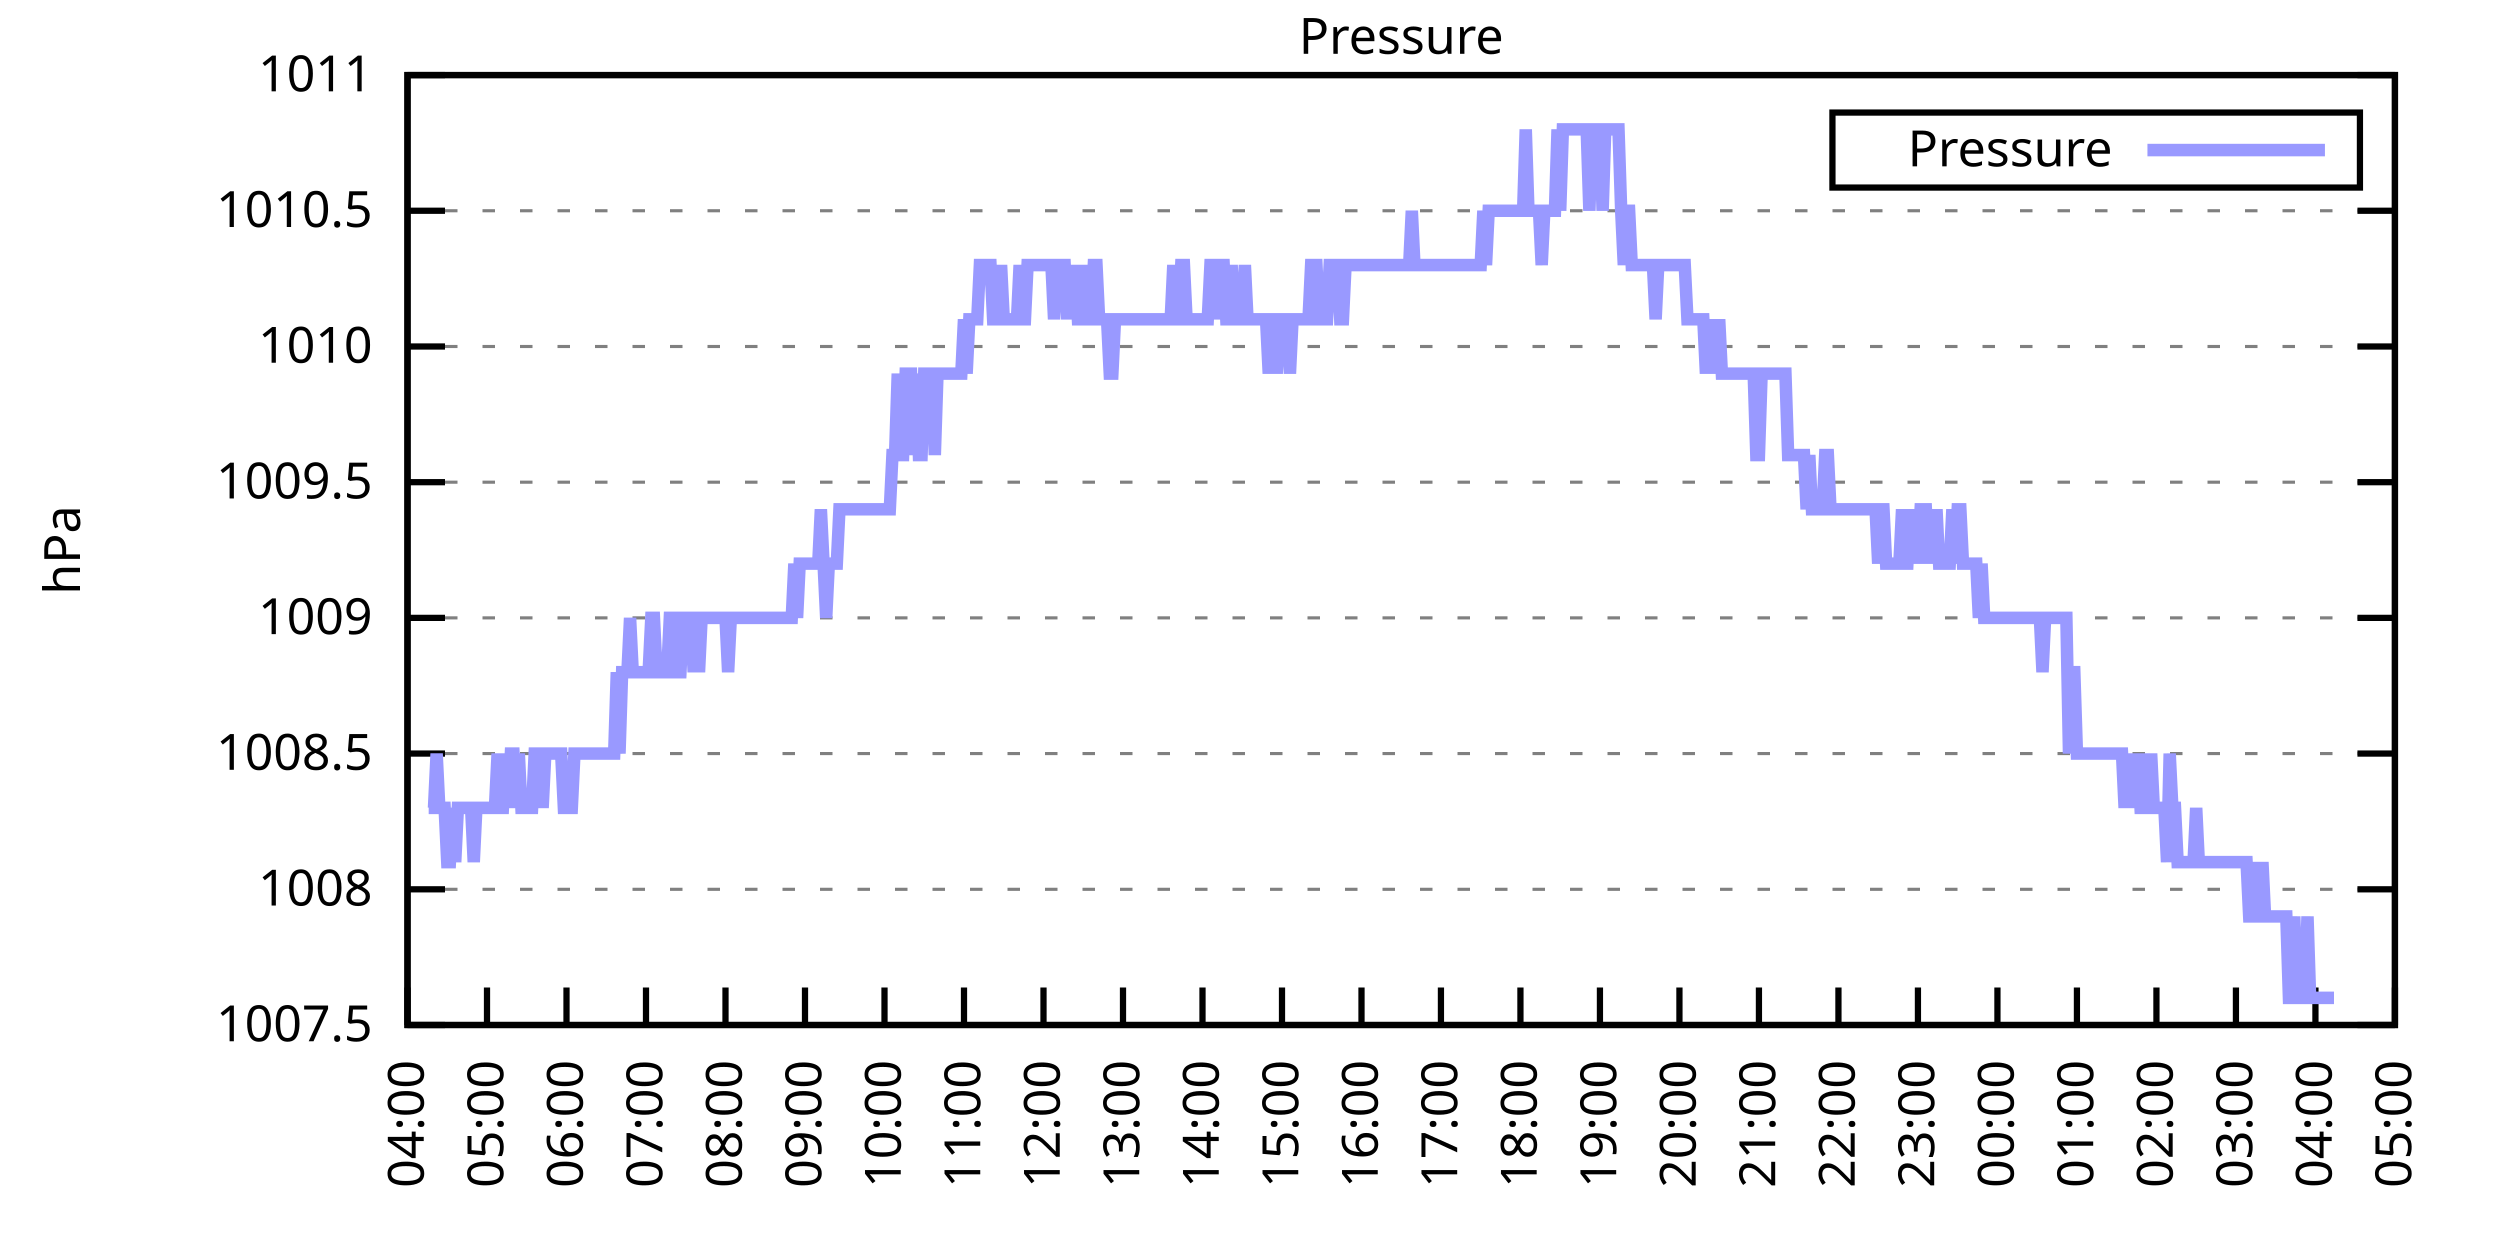
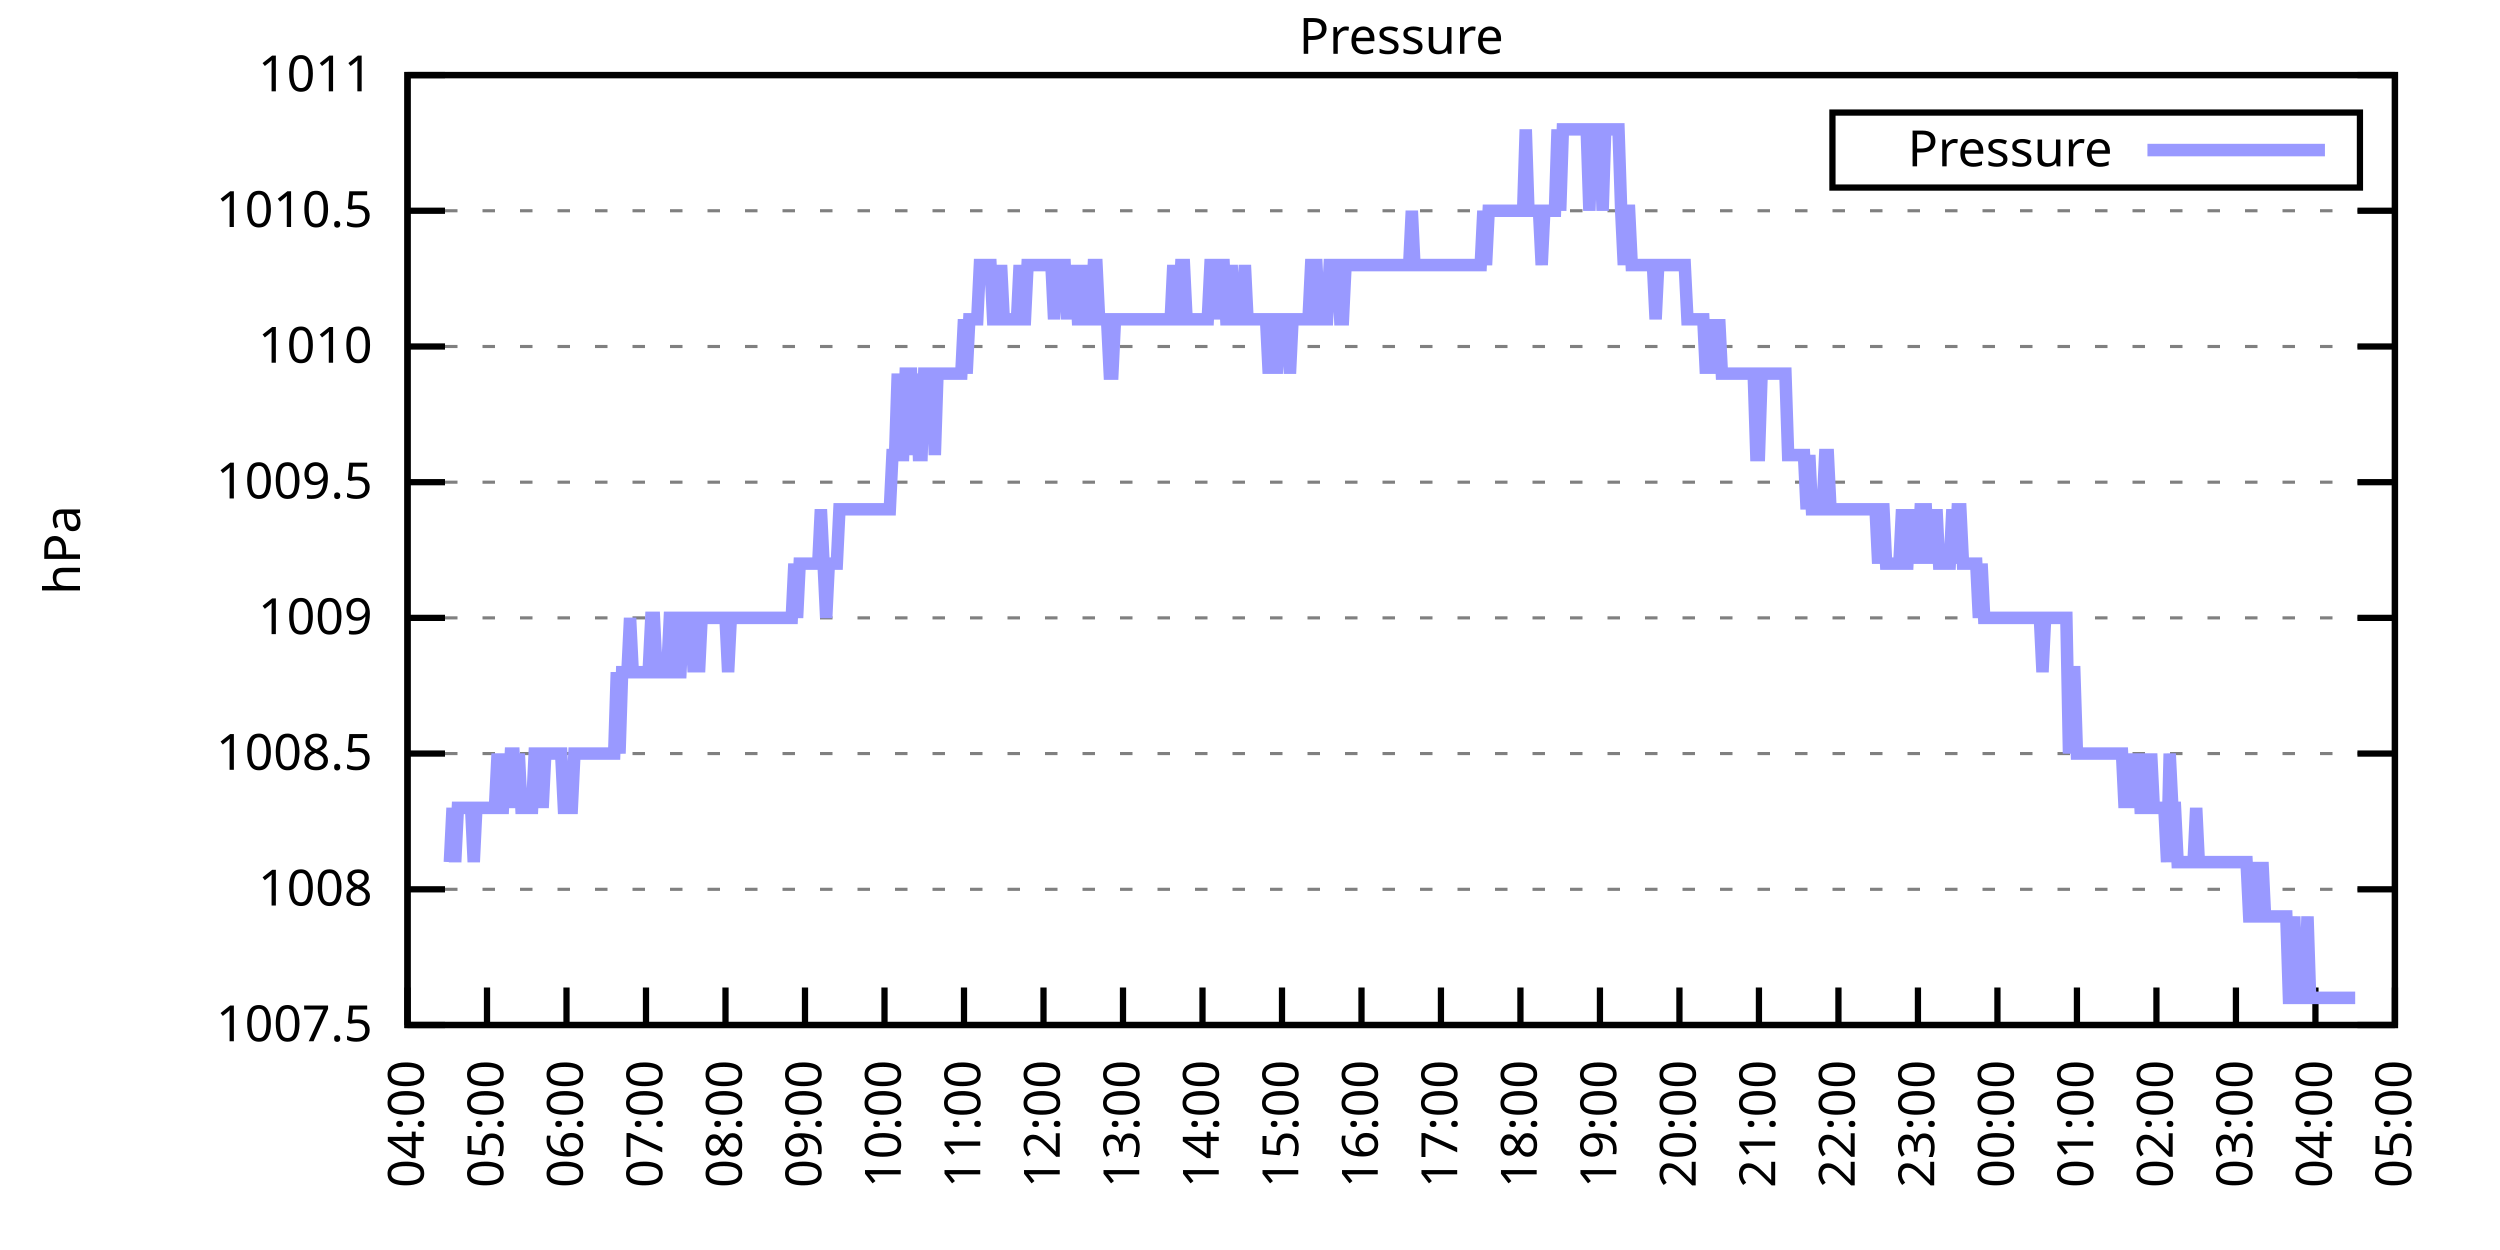
<svg xmlns="http://www.w3.org/2000/svg" xmlns:xlink="http://www.w3.org/1999/xlink" width="400" height="200" viewBox="0 0 400 200">
  <g id="gnuplot_canvas">
    <rect x="0" y="0" width="400" height="200" fill="none" />
    <defs>
      <circle id="gpDot" r="0.5" stroke-width="0.5" stroke="currentColor" />
      <path id="gpPt0" stroke-width="0.333" stroke="currentColor" d="M-1,0 h2 M0,-1 v2" />
      <path id="gpPt1" stroke-width="0.333" stroke="currentColor" d="M-1,-1 L1,1 M1,-1 L-1,1" />
      <path id="gpPt2" stroke-width="0.333" stroke="currentColor" d="M-1,0 L1,0 M0,-1 L0,1 M-1,-1 L1,1 M-1,1 L1,-1" />
      <rect id="gpPt3" stroke-width="0.333" stroke="currentColor" x="-1" y="-1" width="2" height="2" />
      <rect id="gpPt4" stroke-width="0.333" stroke="currentColor" fill="currentColor" x="-1" y="-1" width="2" height="2" />
      <circle id="gpPt5" stroke-width="0.333" stroke="currentColor" cx="0" cy="0" r="1" />
      <use xlink:href="#gpPt5" id="gpPt6" fill="currentColor" stroke="none" />
      <path id="gpPt7" stroke-width="0.333" stroke="currentColor" d="M0,-1.33 L-1.33,0.67 L1.33,0.67 z" />
      <use xlink:href="#gpPt7" id="gpPt8" fill="currentColor" stroke="none" />
      <use xlink:href="#gpPt7" id="gpPt9" stroke="currentColor" transform="rotate(180)" />
      <use xlink:href="#gpPt9" id="gpPt10" fill="currentColor" stroke="none" />
      <use xlink:href="#gpPt3" id="gpPt11" stroke="currentColor" transform="rotate(45)" />
      <use xlink:href="#gpPt11" id="gpPt12" fill="currentColor" stroke="none" />
      <path id="gpPt13" stroke-width="0.333" stroke="currentColor" d="M0,1.330 L1.265,0.411 L0.782,-1.067 L-0.782,-1.076 L-1.265,0.411 z" />
      <use xlink:href="#gpPt13" id="gpPt14" fill="currentColor" stroke="none" />
      <filter id="textbox" filterUnits="objectBoundingBox" x="0" y="0" height="1" width="1">
        <feFlood flood-color="white" flood-opacity="1" result="bgnd" />
        <feComposite in="SourceGraphic" in2="bgnd" operator="atop" />
      </filter>
      <filter id="greybox" filterUnits="objectBoundingBox" x="0" y="0" height="1" width="1">
        <feFlood flood-color="lightgrey" flood-opacity="1" result="grey" />
        <feComposite in="SourceGraphic" in2="grey" operator="atop" />
      </filter>
    </defs>
    <g fill="none" color="white" stroke="currentColor" stroke-width="1.00" stroke-linecap="butt" stroke-linejoin="miter">
</g>
    <g fill="none" color="black" stroke="currentColor" stroke-width="1.00" stroke-linecap="butt" stroke-linejoin="miter">
      <g stroke="none" shape-rendering="crispEdges">
        <polygon fill="rgb(255, 255, 255)" points="65.20,164.00 383.18,164.00 383.18,12.02 65.20,12.02 " />
      </g>
    </g>
    <g fill="none" color="black" stroke="currentColor" stroke-width="1.00" stroke-linecap="butt" stroke-linejoin="miter">
</g>
    <g fill="none" color="black" stroke="black" stroke-width="0.50" stroke-linecap="butt" stroke-linejoin="miter">
</g>
    <g fill="none" color="gray" stroke="currentColor" stroke-width="0.50" stroke-linecap="butt" stroke-linejoin="miter">
      <path stroke="gray" stroke-dasharray="2,4" class="gridline" d="M65.20,164.00 L383.19,164.00  " />
    </g>
    <g fill="none" color="gray" stroke="gray" stroke-width="1.00" stroke-linecap="butt" stroke-linejoin="miter">
</g>
    <g fill="none" color="black" stroke="currentColor" stroke-width="1.00" stroke-linecap="butt" stroke-linejoin="miter">
      <path stroke="black" d="M65.20,164.00 L71.20,164.00 M383.19,164.00 L377.19,164.00  " />
      <g transform="translate(59.60,166.60)" stroke="none" fill="black" font-family="Sans" font-size="8.00" text-anchor="end">
        <text>
          <tspan font-family="Sans"> 1007.5</tspan>
        </text>
      </g>
    </g>
    <g fill="none" color="black" stroke="currentColor" stroke-width="1.00" stroke-linecap="butt" stroke-linejoin="miter">
</g>
    <g fill="none" color="black" stroke="black" stroke-width="0.50" stroke-linecap="butt" stroke-linejoin="miter">
</g>
    <g fill="none" color="gray" stroke="currentColor" stroke-width="0.50" stroke-linecap="butt" stroke-linejoin="miter">
      <path stroke="gray" stroke-dasharray="2,4" class="gridline" d="M65.20,142.29 L383.19,142.29  " />
    </g>
    <g fill="none" color="gray" stroke="gray" stroke-width="1.00" stroke-linecap="butt" stroke-linejoin="miter">
</g>
    <g fill="none" color="black" stroke="currentColor" stroke-width="1.00" stroke-linecap="butt" stroke-linejoin="miter">
      <path stroke="black" d="M65.20,142.29 L71.20,142.29 M383.19,142.29 L377.19,142.29  " />
      <g transform="translate(59.60,144.89)" stroke="none" fill="black" font-family="Sans" font-size="8.00" text-anchor="end">
        <text>
          <tspan font-family="Sans"> 1008</tspan>
        </text>
      </g>
    </g>
    <g fill="none" color="black" stroke="currentColor" stroke-width="1.00" stroke-linecap="butt" stroke-linejoin="miter">
</g>
    <g fill="none" color="black" stroke="black" stroke-width="0.50" stroke-linecap="butt" stroke-linejoin="miter">
</g>
    <g fill="none" color="gray" stroke="currentColor" stroke-width="0.50" stroke-linecap="butt" stroke-linejoin="miter">
      <path stroke="gray" stroke-dasharray="2,4" class="gridline" d="M65.20,120.57 L383.19,120.57  " />
    </g>
    <g fill="none" color="gray" stroke="gray" stroke-width="1.00" stroke-linecap="butt" stroke-linejoin="miter">
</g>
    <g fill="none" color="black" stroke="currentColor" stroke-width="1.00" stroke-linecap="butt" stroke-linejoin="miter">
      <path stroke="black" d="M65.20,120.57 L71.20,120.57 M383.19,120.57 L377.19,120.57  " />
      <g transform="translate(59.60,123.17)" stroke="none" fill="black" font-family="Sans" font-size="8.00" text-anchor="end">
        <text>
          <tspan font-family="Sans"> 1008.5</tspan>
        </text>
      </g>
    </g>
    <g fill="none" color="black" stroke="currentColor" stroke-width="1.00" stroke-linecap="butt" stroke-linejoin="miter">
</g>
    <g fill="none" color="black" stroke="black" stroke-width="0.50" stroke-linecap="butt" stroke-linejoin="miter">
</g>
    <g fill="none" color="gray" stroke="currentColor" stroke-width="0.50" stroke-linecap="butt" stroke-linejoin="miter">
      <path stroke="gray" stroke-dasharray="2,4" class="gridline" d="M65.20,98.86 L383.19,98.86  " />
    </g>
    <g fill="none" color="gray" stroke="gray" stroke-width="1.00" stroke-linecap="butt" stroke-linejoin="miter">
</g>
    <g fill="none" color="black" stroke="currentColor" stroke-width="1.00" stroke-linecap="butt" stroke-linejoin="miter">
      <path stroke="black" d="M65.20,98.86 L71.20,98.86 M383.19,98.86 L377.19,98.86  " />
      <g transform="translate(59.60,101.46)" stroke="none" fill="black" font-family="Sans" font-size="8.00" text-anchor="end">
        <text>
          <tspan font-family="Sans"> 1009</tspan>
        </text>
      </g>
    </g>
    <g fill="none" color="black" stroke="currentColor" stroke-width="1.00" stroke-linecap="butt" stroke-linejoin="miter">
</g>
    <g fill="none" color="black" stroke="black" stroke-width="0.50" stroke-linecap="butt" stroke-linejoin="miter">
</g>
    <g fill="none" color="gray" stroke="currentColor" stroke-width="0.50" stroke-linecap="butt" stroke-linejoin="miter">
      <path stroke="gray" stroke-dasharray="2,4" class="gridline" d="M65.20,77.15 L383.19,77.15  " />
    </g>
    <g fill="none" color="gray" stroke="gray" stroke-width="1.00" stroke-linecap="butt" stroke-linejoin="miter">
</g>
    <g fill="none" color="black" stroke="currentColor" stroke-width="1.00" stroke-linecap="butt" stroke-linejoin="miter">
      <path stroke="black" d="M65.20,77.15 L71.20,77.15 M383.19,77.15 L377.19,77.15  " />
      <g transform="translate(59.60,79.75)" stroke="none" fill="black" font-family="Sans" font-size="8.00" text-anchor="end">
        <text>
          <tspan font-family="Sans"> 1009.5</tspan>
        </text>
      </g>
    </g>
    <g fill="none" color="black" stroke="currentColor" stroke-width="1.00" stroke-linecap="butt" stroke-linejoin="miter">
</g>
    <g fill="none" color="black" stroke="black" stroke-width="0.50" stroke-linecap="butt" stroke-linejoin="miter">
</g>
    <g fill="none" color="gray" stroke="currentColor" stroke-width="0.50" stroke-linecap="butt" stroke-linejoin="miter">
      <path stroke="gray" stroke-dasharray="2,4" class="gridline" d="M65.20,55.44 L383.19,55.44  " />
    </g>
    <g fill="none" color="gray" stroke="gray" stroke-width="1.00" stroke-linecap="butt" stroke-linejoin="miter">
</g>
    <g fill="none" color="black" stroke="currentColor" stroke-width="1.00" stroke-linecap="butt" stroke-linejoin="miter">
      <path stroke="black" d="M65.20,55.44 L71.20,55.44 M383.19,55.44 L377.19,55.44  " />
      <g transform="translate(59.60,58.04)" stroke="none" fill="black" font-family="Sans" font-size="8.00" text-anchor="end">
        <text>
          <tspan font-family="Sans"> 1010</tspan>
        </text>
      </g>
    </g>
    <g fill="none" color="black" stroke="currentColor" stroke-width="1.00" stroke-linecap="butt" stroke-linejoin="miter">
</g>
    <g fill="none" color="black" stroke="black" stroke-width="0.50" stroke-linecap="butt" stroke-linejoin="miter">
</g>
    <g fill="none" color="gray" stroke="currentColor" stroke-width="0.50" stroke-linecap="butt" stroke-linejoin="miter">
      <path stroke="gray" stroke-dasharray="2,4" class="gridline" d="M65.20,33.72 L383.19,33.72  " />
    </g>
    <g fill="none" color="gray" stroke="gray" stroke-width="1.00" stroke-linecap="butt" stroke-linejoin="miter">
</g>
    <g fill="none" color="black" stroke="currentColor" stroke-width="1.00" stroke-linecap="butt" stroke-linejoin="miter">
      <path stroke="black" d="M65.20,33.72 L71.20,33.72 M383.19,33.72 L377.19,33.72  " />
      <g transform="translate(59.60,36.32)" stroke="none" fill="black" font-family="Sans" font-size="8.00" text-anchor="end">
        <text>
          <tspan font-family="Sans"> 1010.5</tspan>
        </text>
      </g>
    </g>
    <g fill="none" color="black" stroke="currentColor" stroke-width="1.00" stroke-linecap="butt" stroke-linejoin="miter">
</g>
    <g fill="none" color="black" stroke="black" stroke-width="0.50" stroke-linecap="butt" stroke-linejoin="miter">
</g>
    <g fill="none" color="gray" stroke="currentColor" stroke-width="0.50" stroke-linecap="butt" stroke-linejoin="miter">
      <path stroke="gray" stroke-dasharray="2,4" class="gridline" d="M65.20,12.01 L383.19,12.01  " />
    </g>
    <g fill="none" color="gray" stroke="gray" stroke-width="1.00" stroke-linecap="butt" stroke-linejoin="miter">
</g>
    <g fill="none" color="black" stroke="currentColor" stroke-width="1.00" stroke-linecap="butt" stroke-linejoin="miter">
      <path stroke="black" d="M65.20,12.01 L71.20,12.01 M383.19,12.01 L377.19,12.01  " />
      <g transform="translate(59.60,14.61)" stroke="none" fill="black" font-family="Sans" font-size="8.00" text-anchor="end">
        <text>
          <tspan font-family="Sans"> 1011</tspan>
        </text>
      </g>
    </g>
    <g fill="none" color="black" stroke="currentColor" stroke-width="1.00" stroke-linecap="butt" stroke-linejoin="miter">
      <path stroke="black" d="M65.20,164.00 L65.20,158.00  " />
      <g transform="translate(67.80,169.60) rotate(270.00)" stroke="none" fill="black" font-family="Sans" font-size="8.00" text-anchor="end">
        <text>
          <tspan font-family="Sans">04:00</tspan>
        </text>
      </g>
    </g>
    <g fill="none" color="black" stroke="currentColor" stroke-width="1.00" stroke-linecap="butt" stroke-linejoin="miter">
      <path stroke="black" d="M77.92,164.00 L77.92,158.00  " />
      <g transform="translate(80.52,169.60) rotate(270.00)" stroke="none" fill="black" font-family="Sans" font-size="8.00" text-anchor="end">
        <text>
          <tspan font-family="Sans">05:00</tspan>
        </text>
      </g>
    </g>
    <g fill="none" color="black" stroke="currentColor" stroke-width="1.00" stroke-linecap="butt" stroke-linejoin="miter">
      <path stroke="black" d="M90.64,164.00 L90.64,158.00  " />
      <g transform="translate(93.24,169.60) rotate(270.00)" stroke="none" fill="black" font-family="Sans" font-size="8.00" text-anchor="end">
        <text>
          <tspan font-family="Sans">06:00</tspan>
        </text>
      </g>
    </g>
    <g fill="none" color="black" stroke="currentColor" stroke-width="1.00" stroke-linecap="butt" stroke-linejoin="miter">
      <path stroke="black" d="M103.36,164.00 L103.36,158.00  " />
      <g transform="translate(105.96,169.60) rotate(270.00)" stroke="none" fill="black" font-family="Sans" font-size="8.00" text-anchor="end">
        <text>
          <tspan font-family="Sans">07:00</tspan>
        </text>
      </g>
    </g>
    <g fill="none" color="black" stroke="currentColor" stroke-width="1.00" stroke-linecap="butt" stroke-linejoin="miter">
      <path stroke="black" d="M116.08,164.00 L116.08,158.00  " />
      <g transform="translate(118.68,169.60) rotate(270.00)" stroke="none" fill="black" font-family="Sans" font-size="8.00" text-anchor="end">
        <text>
          <tspan font-family="Sans">08:00</tspan>
        </text>
      </g>
    </g>
    <g fill="none" color="black" stroke="currentColor" stroke-width="1.00" stroke-linecap="butt" stroke-linejoin="miter">
      <path stroke="black" d="M128.80,164.00 L128.80,158.00  " />
      <g transform="translate(131.40,169.60) rotate(270.00)" stroke="none" fill="black" font-family="Sans" font-size="8.00" text-anchor="end">
        <text>
          <tspan font-family="Sans">09:00</tspan>
        </text>
      </g>
    </g>
    <g fill="none" color="black" stroke="currentColor" stroke-width="1.00" stroke-linecap="butt" stroke-linejoin="miter">
      <path stroke="black" d="M141.52,164.00 L141.52,158.00  " />
      <g transform="translate(144.12,169.60) rotate(270.00)" stroke="none" fill="black" font-family="Sans" font-size="8.00" text-anchor="end">
        <text>
          <tspan font-family="Sans">10:00</tspan>
        </text>
      </g>
    </g>
    <g fill="none" color="black" stroke="currentColor" stroke-width="1.00" stroke-linecap="butt" stroke-linejoin="miter">
      <path stroke="black" d="M154.24,164.00 L154.24,158.00  " />
      <g transform="translate(156.84,169.60) rotate(270.00)" stroke="none" fill="black" font-family="Sans" font-size="8.00" text-anchor="end">
        <text>
          <tspan font-family="Sans">11:00</tspan>
        </text>
      </g>
    </g>
    <g fill="none" color="black" stroke="currentColor" stroke-width="1.00" stroke-linecap="butt" stroke-linejoin="miter">
      <path stroke="black" d="M166.96,164.00 L166.96,158.00  " />
      <g transform="translate(169.56,169.60) rotate(270.00)" stroke="none" fill="black" font-family="Sans" font-size="8.00" text-anchor="end">
        <text>
          <tspan font-family="Sans">12:00</tspan>
        </text>
      </g>
    </g>
    <g fill="none" color="black" stroke="currentColor" stroke-width="1.00" stroke-linecap="butt" stroke-linejoin="miter">
      <path stroke="black" d="M179.68,164.00 L179.68,158.00  " />
      <g transform="translate(182.28,169.60) rotate(270.00)" stroke="none" fill="black" font-family="Sans" font-size="8.00" text-anchor="end">
        <text>
          <tspan font-family="Sans">13:00</tspan>
        </text>
      </g>
    </g>
    <g fill="none" color="black" stroke="currentColor" stroke-width="1.00" stroke-linecap="butt" stroke-linejoin="miter">
      <path stroke="black" d="M192.40,164.00 L192.40,158.00  " />
      <g transform="translate(195.00,169.60) rotate(270.00)" stroke="none" fill="black" font-family="Sans" font-size="8.00" text-anchor="end">
        <text>
          <tspan font-family="Sans">14:00</tspan>
        </text>
      </g>
    </g>
    <g fill="none" color="black" stroke="currentColor" stroke-width="1.00" stroke-linecap="butt" stroke-linejoin="miter">
      <path stroke="black" d="M205.12,164.00 L205.12,158.00  " />
      <g transform="translate(207.72,169.60) rotate(270.00)" stroke="none" fill="black" font-family="Sans" font-size="8.00" text-anchor="end">
        <text>
          <tspan font-family="Sans">15:00</tspan>
        </text>
      </g>
    </g>
    <g fill="none" color="black" stroke="currentColor" stroke-width="1.00" stroke-linecap="butt" stroke-linejoin="miter">
      <path stroke="black" d="M217.84,164.00 L217.84,158.00  " />
      <g transform="translate(220.44,169.60) rotate(270.00)" stroke="none" fill="black" font-family="Sans" font-size="8.00" text-anchor="end">
        <text>
          <tspan font-family="Sans">16:00</tspan>
        </text>
      </g>
    </g>
    <g fill="none" color="black" stroke="currentColor" stroke-width="1.00" stroke-linecap="butt" stroke-linejoin="miter">
      <path stroke="black" d="M230.55,164.00 L230.55,158.00  " />
      <g transform="translate(233.15,169.60) rotate(270.00)" stroke="none" fill="black" font-family="Sans" font-size="8.00" text-anchor="end">
        <text>
          <tspan font-family="Sans">17:00</tspan>
        </text>
      </g>
    </g>
    <g fill="none" color="black" stroke="currentColor" stroke-width="1.00" stroke-linecap="butt" stroke-linejoin="miter">
      <path stroke="black" d="M243.27,164.00 L243.27,158.00  " />
      <g transform="translate(245.87,169.60) rotate(270.00)" stroke="none" fill="black" font-family="Sans" font-size="8.00" text-anchor="end">
        <text>
          <tspan font-family="Sans">18:00</tspan>
        </text>
      </g>
    </g>
    <g fill="none" color="black" stroke="currentColor" stroke-width="1.00" stroke-linecap="butt" stroke-linejoin="miter">
      <path stroke="black" d="M255.99,164.00 L255.99,158.00  " />
      <g transform="translate(258.59,169.60) rotate(270.00)" stroke="none" fill="black" font-family="Sans" font-size="8.00" text-anchor="end">
        <text>
          <tspan font-family="Sans">19:00</tspan>
        </text>
      </g>
    </g>
    <g fill="none" color="black" stroke="currentColor" stroke-width="1.00" stroke-linecap="butt" stroke-linejoin="miter">
      <path stroke="black" d="M268.71,164.00 L268.71,158.00  " />
      <g transform="translate(271.31,169.60) rotate(270.00)" stroke="none" fill="black" font-family="Sans" font-size="8.00" text-anchor="end">
        <text>
          <tspan font-family="Sans">20:00</tspan>
        </text>
      </g>
    </g>
    <g fill="none" color="black" stroke="currentColor" stroke-width="1.00" stroke-linecap="butt" stroke-linejoin="miter">
      <path stroke="black" d="M281.43,164.00 L281.43,158.00  " />
      <g transform="translate(284.03,169.60) rotate(270.00)" stroke="none" fill="black" font-family="Sans" font-size="8.00" text-anchor="end">
        <text>
          <tspan font-family="Sans">21:00</tspan>
        </text>
      </g>
    </g>
    <g fill="none" color="black" stroke="currentColor" stroke-width="1.00" stroke-linecap="butt" stroke-linejoin="miter">
      <path stroke="black" d="M294.15,164.00 L294.15,158.00  " />
      <g transform="translate(296.75,169.60) rotate(270.00)" stroke="none" fill="black" font-family="Sans" font-size="8.00" text-anchor="end">
        <text>
          <tspan font-family="Sans">22:00</tspan>
        </text>
      </g>
    </g>
    <g fill="none" color="black" stroke="currentColor" stroke-width="1.00" stroke-linecap="butt" stroke-linejoin="miter">
      <path stroke="black" d="M306.87,164.00 L306.87,158.00  " />
      <g transform="translate(309.47,169.60) rotate(270.00)" stroke="none" fill="black" font-family="Sans" font-size="8.00" text-anchor="end">
        <text>
          <tspan font-family="Sans">23:00</tspan>
        </text>
      </g>
    </g>
    <g fill="none" color="black" stroke="currentColor" stroke-width="1.00" stroke-linecap="butt" stroke-linejoin="miter">
      <path stroke="black" d="M319.59,164.00 L319.59,158.00  " />
      <g transform="translate(322.19,169.60) rotate(270.00)" stroke="none" fill="black" font-family="Sans" font-size="8.00" text-anchor="end">
        <text>
          <tspan font-family="Sans">00:00</tspan>
        </text>
      </g>
    </g>
    <g fill="none" color="black" stroke="currentColor" stroke-width="1.00" stroke-linecap="butt" stroke-linejoin="miter">
      <path stroke="black" d="M332.31,164.00 L332.31,158.00  " />
      <g transform="translate(334.91,169.60) rotate(270.00)" stroke="none" fill="black" font-family="Sans" font-size="8.00" text-anchor="end">
        <text>
          <tspan font-family="Sans">01:00</tspan>
        </text>
      </g>
    </g>
    <g fill="none" color="black" stroke="currentColor" stroke-width="1.00" stroke-linecap="butt" stroke-linejoin="miter">
      <path stroke="black" d="M345.03,164.00 L345.03,158.00  " />
      <g transform="translate(347.63,169.60) rotate(270.00)" stroke="none" fill="black" font-family="Sans" font-size="8.00" text-anchor="end">
        <text>
          <tspan font-family="Sans">02:00</tspan>
        </text>
      </g>
    </g>
    <g fill="none" color="black" stroke="currentColor" stroke-width="1.00" stroke-linecap="butt" stroke-linejoin="miter">
      <path stroke="black" d="M357.75,164.00 L357.75,158.00  " />
      <g transform="translate(360.35,169.60) rotate(270.00)" stroke="none" fill="black" font-family="Sans" font-size="8.00" text-anchor="end">
        <text>
          <tspan font-family="Sans">03:00</tspan>
        </text>
      </g>
    </g>
    <g fill="none" color="black" stroke="currentColor" stroke-width="1.00" stroke-linecap="butt" stroke-linejoin="miter">
      <path stroke="black" d="M370.47,164.00 L370.47,158.00  " />
      <g transform="translate(373.07,169.60) rotate(270.00)" stroke="none" fill="black" font-family="Sans" font-size="8.00" text-anchor="end">
        <text>
          <tspan font-family="Sans">04:00</tspan>
        </text>
      </g>
    </g>
    <g fill="none" color="black" stroke="currentColor" stroke-width="1.00" stroke-linecap="butt" stroke-linejoin="miter">
      <path stroke="black" d="M383.19,164.00 L383.19,158.00  " />
      <g transform="translate(385.79,169.60) rotate(270.00)" stroke="none" fill="black" font-family="Sans" font-size="8.00" text-anchor="end">
        <text>
          <tspan font-family="Sans">05:00</tspan>
        </text>
      </g>
    </g>
    <g fill="none" color="black" stroke="currentColor" stroke-width="1.00" stroke-linecap="butt" stroke-linejoin="miter">
</g>
    <g fill="none" color="black" stroke="currentColor" stroke-width="1.00" stroke-linecap="butt" stroke-linejoin="miter">
      <path stroke="black" d="M65.20,12.01 L65.20,164.00 L383.19,164.00 L383.19,12.01 L65.20,12.01 Z  " />
    </g>
    <g fill="none" color="black" stroke="currentColor" stroke-width="1.00" stroke-linecap="butt" stroke-linejoin="miter">
</g>
    <g fill="none" color="black" stroke="currentColor" stroke-width="1.00" stroke-linecap="butt" stroke-linejoin="miter">
      <path stroke="black" d="M293.19,30.01 L293.19,18.01 L377.59,18.01 L377.59,30.01 L293.19,30.01 Z  " />
    </g>
    <g id="Pressure_plot_1">
      <g fill="none" color="white" stroke="black" stroke-width="2.00" stroke-linecap="butt" stroke-linejoin="miter">
</g>
      <g fill="none" color="black" stroke="currentColor" stroke-width="2.00" stroke-linecap="butt" stroke-linejoin="miter">
        <g transform="translate(337.99,26.61)" stroke="none" fill="black" font-family="Sans" font-size="8.00" text-anchor="end">
          <text>
            <tspan font-family="Sans">Pressure</tspan>
          </text>
        </g>
      </g>
      <g fill="none" color="black" stroke="currentColor" stroke-width="2.00" stroke-linecap="butt" stroke-linejoin="miter">
-         <path stroke="rgb(153, 153, 255)" d="M343.59,24.01 L371.99,24.01 M68.59,129.26 L69.02,129.26 L69.44,129.26 L69.86,120.57 L70.29,129.26 L70.71,129.26   L71.14,129.26 L71.56,137.94 L71.98,137.94 L72.41,129.26 L72.83,137.94 L73.26,129.26 L73.68,129.26 L74.10,129.26   L74.53,129.26 L74.95,129.26 L75.38,129.26 L75.80,137.94 L76.22,129.26 L76.65,129.26 L77.07,129.26 L77.50,129.26   L77.92,129.26 L78.34,129.26 L78.77,129.26 L79.19,129.26 L79.62,120.57 L80.04,129.26 L80.46,129.26 L80.89,120.57   L81.31,129.26 L81.74,120.57 L82.16,120.57 L82.58,129.26 L83.01,120.57 L83.43,129.26 L83.86,129.26 L84.28,129.26   L84.70,129.26 L85.13,129.26 L85.55,120.57 L85.98,120.57 L86.40,120.57 L86.82,129.26 L87.25,120.57 L87.67,120.57   L88.10,120.57 L88.52,120.57 L88.94,120.57 L89.37,120.57 L89.79,120.57 L90.22,129.26 L90.64,129.26 L91.06,129.26   L91.49,129.26 L91.91,120.57 L92.34,120.57 L92.76,120.57 L93.18,120.57 L93.61,120.57 L94.03,120.57 L94.46,120.57   L94.88,120.57 L95.30,120.57 L95.73,120.57 L96.15,120.57 L96.58,120.57 L97.00,120.57 L97.42,120.57 L97.85,120.57   L98.27,120.57 L98.69,107.55 L99.12,120.57 L99.54,107.55 L99.97,107.55 L100.39,107.55 L100.81,98.86 L101.24,107.55   L101.66,107.55 L102.09,107.55 L102.51,107.55 L102.93,107.55 L103.36,107.55 L103.78,107.55 L104.21,98.86 L104.63,98.86   L105.05,107.55 L105.48,107.55 L105.90,107.55 L106.33,107.55 L106.75,107.55 L107.17,98.86 L107.60,98.86 L108.02,107.55   L108.45,107.55 L108.87,107.55 L109.29,98.86 L109.72,98.86 L110.14,98.86 L110.57,98.86 L110.99,107.55 L111.41,98.86   L111.84,107.55 L112.26,98.86 L112.69,98.86 L113.11,98.86 L113.53,98.86 L113.96,98.86 L114.38,98.86 L114.81,98.86   L115.23,98.86 L115.65,98.86 L116.08,98.86 L116.50,107.55 L116.93,98.86 L117.35,98.86 L117.77,98.86 L118.20,98.86   L118.62,98.86 L119.05,98.86 L119.47,98.86 L119.89,98.86 L120.32,98.86 L120.74,98.86 L121.17,98.86 L121.59,98.86   L122.01,98.86 L122.44,98.86 L122.86,98.86 L123.29,98.86 L123.71,98.86 L124.13,98.86 L124.56,98.86 L124.98,98.86   L125.41,98.86 L125.83,98.86 L126.25,98.86 L126.68,98.86 L127.10,90.18 L127.53,98.86 L127.95,90.18 L128.37,90.18   L128.80,90.18 L129.22,90.18 L129.65,90.18 L130.07,90.18 L130.49,90.18 L130.92,90.18 L131.34,81.49 L131.77,90.18   L132.19,98.86 L132.61,90.18 L133.04,90.18 L133.46,90.18 L133.89,90.18 L134.31,81.49 L134.73,81.49 L135.16,81.49   L135.58,81.49 L136.01,81.49 L136.43,81.49 L136.85,81.49 L137.28,81.49 L137.70,81.49 L138.13,81.49 L138.55,81.49   L138.97,81.49 L139.40,81.49 L139.82,81.49 L140.25,81.49 L140.67,81.49 L141.09,81.49 L141.52,81.49 L141.94,81.49   L142.37,81.49 L142.79,72.81 L143.21,72.81 L143.64,59.78 L144.06,72.81 L144.49,72.81 L144.91,59.78 L145.33,59.78   L145.76,59.78 L146.18,72.81 L146.61,59.78 L147.03,72.81 L147.45,72.81 L147.88,59.78 L148.30,59.78 L148.73,59.78   L149.15,59.78 L149.57,72.81 L150.00,59.78 L150.42,59.78 L150.85,59.78 L151.27,59.78 L151.69,59.78 L152.12,59.78   L152.54,59.78 L152.97,59.78 L153.39,59.78 L153.81,59.78 L154.24,51.09 L154.66,59.78 L155.09,51.09 L155.51,51.09   L155.93,51.09 L156.36,51.09 L156.78,42.41 L157.21,42.41 L157.63,42.41 L158.05,42.41 L158.48,42.41 L158.90,51.09   L159.33,51.09 L159.75,51.09 L160.17,42.41 L160.60,51.09 L161.02,51.09 L161.44,51.09 L161.87,51.09 L162.29,51.09   L162.72,51.09 L163.14,42.41 L163.56,51.09 L163.99,51.09 L164.41,42.41 L164.84,42.41 L165.26,42.41 L165.68,42.41   L166.11,42.41 L166.53,42.41 L166.96,42.41 L167.38,42.41 L167.80,42.41 L168.23,42.41 L168.65,51.09 L169.08,42.41   L169.50,42.41 L169.92,42.41 L170.35,42.41 L170.77,51.09 L171.20,42.41 L171.62,51.09 L172.04,42.41 L172.47,51.09   L172.89,51.09 L173.32,51.09 L173.74,42.41 L174.16,51.09 L174.59,51.09 L175.01,42.41 L175.44,42.41 L175.86,51.09   L176.28,51.09 L176.71,51.09 L177.13,51.09 L177.56,59.78 L177.98,59.78 L178.40,51.09 L178.83,51.09 L179.25,51.09   L179.68,51.09 L180.10,51.09 L180.52,51.09 L180.95,51.09 L181.37,51.09 L181.80,51.09 L182.22,51.09 L182.64,51.09   L183.07,51.09 L183.49,51.09 L183.92,51.09 L184.34,51.09 L184.76,51.09 L185.19,51.09 L185.61,51.09 L186.04,51.09   L186.46,51.09 L186.88,51.09 L187.31,51.09 L187.73,42.41 L188.16,51.09 L188.58,51.09 L189.00,42.41 L189.43,42.41   L189.85,51.09 L190.28,51.09 L190.70,51.09 L191.12,51.09 L191.55,51.09 L191.97,51.09 L192.40,51.09 L192.82,51.09   L193.24,51.09 L193.67,42.41 L194.09,42.41 L194.52,42.41 L194.94,51.09 L195.36,42.41 L195.79,42.41 L196.21,51.09   L196.64,51.09 L197.06,42.41 L197.48,51.09 L197.91,51.09 L198.33,51.09 L198.76,51.09 L199.18,42.41 L199.60,51.09   L200.03,51.09 L200.45,51.09 L200.88,51.09 L201.30,51.09 L201.72,51.09 L202.15,51.09 L202.57,51.09 L203.00,59.78   L203.42,51.09 L203.84,51.09 L204.27,59.78 L204.69,51.09 L205.12,51.09 L205.54,51.09 L205.96,51.09 L206.39,59.78   L206.81,51.09 L207.24,51.09 L207.66,51.09 L208.08,51.09 L208.51,51.09 L208.93,51.09 L209.36,51.09 L209.78,42.41   L210.20,42.41 L210.63,42.41 L211.05,51.09 L211.48,51.09 L211.90,51.09 L212.32,51.09 L212.75,42.41 L213.17,42.41   L213.60,42.41 L214.02,42.41 L214.44,51.09 L214.87,51.09 L215.29,42.41 L215.72,42.41 L216.14,42.41 L216.56,42.41   L216.99,42.41 L217.41,42.41 L217.84,42.41 L218.26,42.41 L218.68,42.41 L219.11,42.41 L219.53,42.41 L219.96,42.41   L220.38,42.41 L220.80,42.41 L221.23,42.41 L221.65,42.41 L222.08,42.41 L222.50,42.41 L222.92,42.41 L223.35,42.41   L223.77,42.41 L224.20,42.41 L224.62,42.41 L225.04,42.41 L225.47,42.41 L225.89,33.72 L226.31,42.41 L226.74,42.41   L227.16,42.41 L227.59,42.41 L228.01,42.41 L228.43,42.41 L228.86,42.41 L229.28,42.41 L229.71,42.41 L230.13,42.41   L230.55,42.41 L230.98,42.41 L231.40,42.41 L231.83,42.41 L232.25,42.41 L232.67,42.41 L233.10,42.41 L233.52,42.41   L233.95,42.41 L234.37,42.41 L234.79,42.41 L235.22,42.41 L235.64,42.41 L236.07,42.41 L236.49,42.41 L236.91,42.41   L237.34,33.72 L237.76,42.41 L238.19,33.72 L238.61,33.72 L239.03,33.72 L239.46,33.72 L239.88,33.72 L240.31,33.72   L240.73,33.72 L241.15,33.72 L241.58,33.72 L242.00,33.72 L242.43,33.72 L242.85,33.72 L243.27,33.72 L243.70,33.72   L244.12,20.70 L244.55,33.72 L244.97,33.72 L245.39,33.72 L245.82,33.72 L246.24,33.72 L246.67,42.41 L247.09,33.72   L247.51,33.72 L247.94,33.72 L248.36,33.72 L248.79,33.72 L249.21,20.70 L249.63,33.72 L250.06,20.70 L250.48,20.70   L250.91,20.70 L251.33,20.70 L251.75,20.70 L252.18,20.70 L252.60,20.70 L253.03,20.70 L253.45,20.70 L253.87,20.70   L254.30,33.72 L254.72,20.70 L255.15,20.70 L255.57,20.70 L255.99,20.70 L256.42,33.72 L256.84,20.70 L257.27,20.70   L257.69,20.70 L258.11,20.70 L258.54,20.70 L258.96,20.70 L259.39,33.72 L259.81,42.41 L260.23,33.72 L260.66,33.72   L261.08,42.41 L261.51,42.41 L261.93,42.41 L262.35,42.41 L262.78,42.41 L263.20,42.41 L263.63,42.41 L264.05,42.41   L264.47,42.41 L264.90,51.09 L265.32,42.41 L265.75,42.41 L266.17,42.41 L266.59,42.41 L267.02,42.41 L267.44,42.41   L267.87,42.41 L268.29,42.41 L268.71,42.41 L269.14,42.41 L269.56,42.41 L269.99,51.09 L270.41,51.09 L270.83,51.09   L271.26,51.09 L271.68,51.09 L272.11,51.09 L272.53,51.09 L272.95,59.78 L273.38,51.09 L273.80,59.78 L274.23,51.09   L274.65,59.78 L275.07,51.09 L275.50,59.78 L275.92,59.78 L276.35,59.78 L276.77,59.78 L277.19,59.78 L277.62,59.78   L278.04,59.78 L278.47,59.78 L278.89,59.78 L279.31,59.78 L279.74,59.78 L280.16,59.78 L280.59,59.78 L281.01,72.81   L281.43,72.81 L281.86,59.78 L282.28,59.78 L282.71,59.78 L283.13,59.78 L283.55,59.78 L283.98,59.78 L284.40,59.78   L284.83,59.78 L285.25,59.78 L285.67,59.78 L286.10,72.81 L286.52,72.81 L286.95,72.81 L287.37,72.81 L287.79,72.81   L288.22,72.81 L288.64,72.81 L289.06,81.49 L289.49,72.81 L289.91,81.49 L290.34,81.49 L290.76,81.49 L291.18,81.49   L291.61,81.49 L292.03,72.81 L292.46,72.81 L292.88,81.49 L293.30,81.49 L293.73,81.49 L294.15,81.49 L294.58,81.49   L295.00,81.49 L295.42,81.49 L295.85,81.49 L296.27,81.49 L296.70,81.49 L297.12,81.49 L297.54,81.49 L297.97,81.49   L298.39,81.49 L298.82,81.49 L299.24,81.49 L299.66,81.49 L300.09,81.49 L300.51,90.18 L300.94,81.49 L301.36,81.49   L301.78,90.18 L302.21,90.18 L302.63,90.18 L303.06,90.18 L303.48,90.18 L303.90,90.18 L304.33,81.49 L304.75,90.18   L305.18,90.18 L305.60,81.49 L306.02,90.18 L306.45,81.49 L306.87,90.18 L307.30,81.49 L307.72,81.49 L308.14,81.49   L308.57,90.18 L308.99,81.49 L309.42,90.18 L309.84,81.49 L310.26,90.18 L310.69,90.18 L311.11,90.18 L311.54,90.18   L311.96,90.18 L312.38,81.49 L312.81,90.18 L313.23,81.49 L313.66,81.49 L314.08,90.18 L314.50,90.18 L314.93,90.18   L315.35,90.18 L315.78,90.18 L316.20,90.18 L316.62,98.86 L317.05,90.18 L317.47,98.86 L317.90,98.86 L318.32,98.86   L318.74,98.86 L319.17,98.86 L319.59,98.86 L320.02,98.86 L320.44,98.86 L320.86,98.86 L321.29,98.86 L321.71,98.86   L322.14,98.86 L322.56,98.86 L322.98,98.86 L323.41,98.86 L323.83,98.86 L324.26,98.86 L324.68,98.86 L325.10,98.86   L325.53,98.86 L325.95,98.86 L326.38,98.86 L326.80,107.55 L327.22,98.86 L327.65,98.86 L328.07,98.86 L328.50,98.86   L328.92,98.86 L329.34,98.86 L329.77,98.86 L330.19,98.86 L330.62,98.86 L331.04,120.57 L331.46,107.55 L331.89,107.55   L332.31,120.57 L332.74,120.57 L333.16,120.57 L333.58,120.57 L334.01,120.57 L334.43,120.57 L334.86,120.57 L335.28,120.57   L335.70,120.57 L336.13,120.57 L336.55,120.57 L336.98,120.57 L337.40,120.57 L337.82,120.57 L338.25,120.57 L338.67,120.57   L339.10,120.57 L339.52,120.57 L339.94,129.26 L340.37,120.57 L340.79,129.26 L341.22,120.57 L341.64,129.26 L342.06,120.57   L342.49,129.26 L342.91,129.26 L343.34,120.57 L343.76,129.26 L344.18,120.57 L344.61,129.26 L345.03,129.26 L345.46,129.26   L345.88,129.26 L346.30,129.26 L346.73,137.94 L347.15,120.57 L347.58,129.26 L348.00,129.26 L348.42,137.94 L348.85,137.94   L349.27,137.94 L349.70,137.94 L350.12,137.94 L350.54,137.94 L350.97,137.94 L351.39,129.26 L351.81,137.94 L352.24,137.94   L352.66,137.94 L353.09,137.94 L353.51,137.94 L353.93,137.94 L354.36,137.94 L354.78,137.94 L355.21,137.94 L355.63,137.94   L356.05,137.94 L356.48,137.94 L356.90,137.94 L357.33,137.94 L357.75,137.94 L358.17,137.94 L358.60,137.94 L359.02,137.94   L359.45,137.94 L359.87,146.63 L360.29,146.63 L360.72,137.94 L361.14,146.63 L361.57,146.63 L361.99,137.94 L362.41,146.63   L362.84,146.63 L363.26,146.63 L363.69,146.63 L364.11,146.63 L364.53,146.63 L364.96,146.63 L365.38,146.63 L365.81,146.63   L366.23,159.66 L366.65,159.66 L367.08,146.63 L367.50,159.66 L367.93,159.66 L368.35,159.66 L368.77,159.66 L369.20,146.63   L369.62,159.66 L370.05,159.66 L370.47,159.66 L370.89,159.66 L371.32,159.66 L371.74,159.66 L372.17,159.66 L372.59,159.66   L373.01,159.66 L373.44,159.66  " />
+         <path stroke="rgb(153, 153, 255)" d="M343.59,24.01 L371.99,24.01 M71.98,137.94 L72.41,129.26 L72.83,137.94 L73.26,129.26 L73.68,129.26 L74.10,129.26   L74.53,129.26 L74.95,129.26 L75.38,129.26 L75.80,137.94 L76.22,129.26 L76.65,129.26 L77.07,129.26 L77.50,129.26   L77.92,129.26 L78.34,129.26 L78.77,129.26 L79.19,129.26 L79.62,120.57 L80.04,129.26 L80.46,129.26 L80.89,120.57   L81.31,129.26 L81.74,120.57 L82.16,120.57 L82.58,129.26 L83.01,120.57 L83.43,129.26 L83.86,129.26 L84.28,129.26   L84.70,129.26 L85.13,129.26 L85.55,120.57 L85.98,120.57 L86.40,120.57 L86.82,129.26 L87.25,120.57 L87.67,120.57   L88.10,120.57 L88.52,120.57 L88.94,120.57 L89.37,120.57 L89.79,120.57 L90.22,129.26 L90.64,129.26 L91.06,129.26   L91.49,129.26 L91.91,120.57 L92.34,120.57 L92.76,120.57 L93.18,120.57 L93.61,120.57 L94.03,120.57 L94.46,120.57   L94.88,120.57 L95.30,120.57 L95.73,120.57 L96.15,120.57 L96.58,120.57 L97.00,120.57 L97.42,120.57 L97.85,120.57   L98.27,120.57 L98.69,107.55 L99.12,120.57 L99.54,107.55 L99.97,107.55 L100.39,107.55 L100.81,98.86 L101.24,107.55   L101.66,107.55 L102.09,107.55 L102.51,107.55 L102.93,107.55 L103.36,107.55 L103.78,107.55 L104.21,98.86 L104.63,98.86   L105.05,107.55 L105.48,107.55 L105.90,107.55 L106.33,107.55 L106.75,107.55 L107.17,98.86 L107.60,98.86 L108.02,107.55   L108.45,107.55 L108.87,107.55 L109.29,98.86 L109.72,98.86 L110.14,98.86 L110.57,98.86 L110.99,107.55 L111.41,98.86   L111.84,107.55 L112.26,98.86 L112.69,98.86 L113.11,98.86 L113.53,98.86 L113.96,98.86 L114.38,98.86 L114.81,98.86   L115.23,98.86 L115.65,98.86 L116.08,98.86 L116.50,107.55 L116.93,98.86 L117.35,98.86 L117.77,98.86 L118.20,98.86   L118.62,98.86 L119.05,98.86 L119.47,98.86 L119.89,98.86 L120.32,98.86 L120.74,98.86 L121.17,98.86 L121.59,98.86   L122.01,98.86 L122.44,98.86 L122.86,98.86 L123.29,98.86 L123.71,98.86 L124.13,98.86 L124.56,98.86 L124.98,98.86   L125.41,98.86 L125.83,98.86 L126.25,98.86 L126.68,98.86 L127.10,90.18 L127.53,98.86 L127.95,90.18 L128.37,90.18   L128.80,90.18 L129.22,90.18 L129.65,90.18 L130.07,90.18 L130.49,90.18 L130.92,90.18 L131.34,81.49 L131.77,90.18   L132.19,98.86 L132.61,90.18 L133.04,90.18 L133.46,90.18 L133.89,90.18 L134.31,81.49 L134.73,81.49 L135.16,81.49   L135.58,81.49 L136.01,81.49 L136.43,81.49 L136.85,81.49 L137.28,81.49 L137.70,81.49 L138.13,81.49 L138.55,81.49   L138.97,81.49 L139.40,81.49 L139.82,81.49 L140.25,81.49 L140.67,81.49 L141.09,81.49 L141.52,81.49 L141.94,81.49   L142.37,81.49 L142.79,72.81 L143.21,72.81 L143.64,59.78 L144.06,72.81 L144.49,72.81 L144.91,59.78 L145.33,59.78   L145.76,59.78 L146.18,72.81 L146.61,59.78 L147.03,72.81 L147.45,72.81 L147.88,59.78 L148.30,59.78 L148.73,59.78   L149.15,59.78 L149.57,72.81 L150.00,59.78 L150.42,59.78 L150.85,59.78 L151.27,59.78 L151.69,59.78 L152.12,59.78   L152.54,59.78 L152.97,59.78 L153.39,59.78 L153.81,59.78 L154.24,51.09 L154.66,59.78 L155.09,51.09 L155.51,51.09   L155.93,51.09 L156.36,51.09 L156.78,42.41 L157.21,42.41 L157.63,42.41 L158.05,42.41 L158.48,42.41 L158.90,51.09   L159.33,51.09 L159.75,51.09 L160.17,42.41 L160.60,51.09 L161.02,51.09 L161.44,51.09 L161.87,51.09 L162.29,51.09   L162.72,51.09 L163.14,42.41 L163.56,51.09 L163.99,51.09 L164.41,42.41 L164.84,42.41 L165.26,42.41 L165.68,42.41   L166.11,42.41 L166.53,42.41 L166.96,42.41 L167.38,42.41 L167.80,42.41 L168.23,42.41 L168.65,51.09 L169.08,42.41   L169.50,42.41 L169.92,42.41 L170.35,42.41 L170.77,51.09 L171.20,42.41 L171.62,51.09 L172.04,42.41 L172.47,51.09   L172.89,51.09 L173.32,51.09 L173.74,42.41 L174.16,51.09 L174.59,51.09 L175.01,42.41 L175.44,42.41 L175.86,51.09   L176.28,51.09 L176.71,51.09 L177.13,51.09 L177.56,59.78 L177.98,59.78 L178.40,51.09 L178.83,51.09 L179.25,51.09   L179.68,51.09 L180.10,51.09 L180.52,51.09 L180.95,51.09 L181.37,51.09 L181.80,51.09 L182.22,51.09 L182.64,51.09   L183.07,51.09 L183.49,51.09 L183.92,51.09 L184.34,51.09 L184.76,51.09 L185.19,51.09 L185.61,51.09 L186.04,51.09   L186.46,51.09 L186.88,51.09 L187.31,51.09 L187.73,42.41 L188.16,51.09 L188.58,51.09 L189.00,42.41 L189.43,42.41   L189.85,51.09 L190.28,51.09 L190.70,51.09 L191.12,51.09 L191.55,51.09 L191.97,51.09 L192.40,51.09 L192.82,51.09   L193.24,51.09 L193.67,42.41 L194.09,42.41 L194.52,42.41 L194.94,51.09 L195.36,42.41 L195.79,42.41 L196.21,51.09   L196.64,51.09 L197.06,42.41 L197.48,51.09 L197.91,51.09 L198.33,51.09 L198.76,51.09 L199.18,42.41 L199.60,51.09   L200.03,51.09 L200.45,51.09 L200.88,51.09 L201.30,51.09 L201.72,51.09 L202.15,51.09 L202.57,51.09 L203.00,59.78   L203.42,51.09 L203.84,51.09 L204.27,59.78 L204.69,51.09 L205.12,51.09 L205.54,51.09 L205.96,51.09 L206.39,59.78   L206.81,51.09 L207.24,51.09 L207.66,51.09 L208.08,51.09 L208.51,51.09 L208.93,51.09 L209.36,51.09 L209.78,42.41   L210.20,42.41 L210.63,42.41 L211.05,51.09 L211.48,51.09 L211.90,51.09 L212.32,51.09 L212.75,42.41 L213.17,42.41   L213.60,42.41 L214.02,42.41 L214.44,51.09 L214.87,51.09 L215.29,42.41 L215.72,42.41 L216.14,42.41 L216.56,42.41   L216.99,42.41 L217.41,42.41 L217.84,42.41 L218.26,42.41 L218.68,42.41 L219.11,42.41 L219.53,42.41 L219.96,42.41   L220.38,42.41 L220.80,42.41 L221.23,42.41 L221.65,42.41 L222.08,42.41 L222.50,42.41 L222.92,42.41 L223.35,42.41   L223.77,42.41 L224.20,42.41 L224.62,42.41 L225.04,42.41 L225.47,42.41 L225.89,33.72 L226.31,42.41 L226.74,42.41   L227.16,42.41 L227.59,42.41 L228.01,42.41 L228.43,42.41 L228.86,42.41 L229.28,42.41 L229.71,42.41 L230.13,42.41   L230.55,42.41 L230.98,42.41 L231.40,42.41 L231.83,42.41 L232.25,42.41 L232.67,42.41 L233.10,42.41 L233.52,42.41   L233.95,42.41 L234.37,42.41 L234.79,42.41 L235.22,42.41 L235.64,42.41 L236.07,42.41 L236.49,42.41 L236.91,42.41   L237.34,33.72 L237.76,42.41 L238.19,33.72 L238.61,33.72 L239.03,33.72 L239.46,33.72 L239.88,33.72 L240.31,33.72   L240.73,33.72 L241.15,33.72 L241.58,33.72 L242.00,33.72 L242.43,33.72 L242.85,33.72 L243.27,33.72 L243.70,33.72   L244.12,20.70 L244.55,33.72 L244.97,33.72 L245.39,33.72 L245.82,33.72 L246.24,33.72 L246.67,42.41 L247.09,33.72   L247.51,33.72 L247.94,33.72 L248.36,33.72 L248.79,33.72 L249.21,20.70 L249.63,33.72 L250.06,20.70 L250.48,20.70   L250.91,20.70 L251.33,20.70 L251.75,20.70 L252.18,20.70 L252.60,20.70 L253.03,20.70 L253.45,20.70 L253.87,20.70   L254.30,33.72 L254.72,20.70 L255.15,20.70 L255.57,20.70 L255.99,20.70 L256.42,33.72 L256.84,20.70 L257.27,20.70   L257.69,20.70 L258.11,20.70 L258.54,20.70 L258.96,20.70 L259.39,33.72 L259.81,42.41 L260.23,33.72 L260.66,33.72   L261.08,42.41 L261.51,42.41 L261.93,42.41 L262.35,42.41 L262.78,42.41 L263.20,42.41 L263.63,42.41 L264.05,42.41   L264.47,42.41 L264.90,51.09 L265.32,42.41 L265.75,42.41 L266.17,42.41 L266.59,42.41 L267.02,42.41 L267.44,42.41   L267.87,42.41 L268.29,42.41 L268.71,42.41 L269.14,42.41 L269.56,42.41 L269.99,51.09 L270.41,51.09 L270.83,51.09   L271.26,51.09 L271.68,51.09 L272.11,51.09 L272.53,51.09 L272.95,59.78 L273.38,51.09 L273.80,59.78 L274.23,51.09   L274.65,59.78 L275.07,51.09 L275.50,59.78 L275.92,59.78 L276.35,59.78 L276.77,59.78 L277.19,59.78 L277.62,59.78   L278.04,59.78 L278.47,59.78 L278.89,59.78 L279.31,59.78 L279.74,59.78 L280.16,59.78 L280.59,59.78 L281.01,72.81   L281.43,72.81 L281.86,59.78 L282.28,59.78 L282.71,59.78 L283.13,59.78 L283.55,59.78 L283.98,59.78 L284.40,59.78   L284.83,59.78 L285.25,59.78 L285.67,59.78 L286.10,72.81 L286.52,72.81 L286.95,72.81 L287.37,72.81 L287.79,72.81   L288.22,72.81 L288.64,72.81 L289.06,81.49 L289.49,72.81 L289.91,81.49 L290.34,81.49 L290.76,81.49 L291.18,81.49   L291.61,81.49 L292.03,72.81 L292.46,72.81 L292.88,81.49 L293.30,81.49 L293.73,81.49 L294.15,81.49 L294.58,81.49   L295.00,81.49 L295.42,81.49 L295.85,81.49 L296.27,81.49 L296.70,81.49 L297.12,81.49 L297.54,81.49 L297.97,81.49   L298.39,81.49 L298.82,81.49 L299.24,81.49 L299.66,81.49 L300.09,81.49 L300.51,90.18 L300.94,81.49 L301.36,81.49   L301.78,90.18 L302.21,90.18 L302.63,90.18 L303.06,90.18 L303.48,90.18 L303.90,90.18 L304.33,81.49 L304.75,90.18   L305.18,90.18 L305.60,81.49 L306.02,90.18 L306.45,81.49 L306.87,90.18 L307.30,81.49 L307.72,81.49 L308.14,81.49   L308.57,90.18 L308.99,81.49 L309.42,90.18 L309.84,81.49 L310.26,90.18 L310.69,90.18 L311.11,90.18 L311.54,90.18   L311.96,90.18 L312.38,81.49 L312.81,90.18 L313.23,81.49 L313.66,81.49 L314.08,90.18 L314.50,90.18 L314.93,90.18   L315.35,90.18 L315.78,90.18 L316.20,90.18 L316.62,98.86 L317.05,90.18 L317.47,98.86 L317.90,98.86 L318.32,98.86   L318.74,98.86 L319.17,98.86 L319.59,98.86 L320.02,98.86 L320.44,98.86 L320.86,98.86 L321.29,98.86 L321.71,98.86   L322.14,98.86 L322.56,98.86 L322.98,98.86 L323.41,98.86 L323.83,98.86 L324.26,98.86 L324.68,98.86 L325.10,98.86   L325.53,98.86 L325.95,98.86 L326.38,98.86 L326.80,107.55 L327.22,98.86 L327.65,98.86 L328.07,98.86 L328.50,98.86   L328.92,98.86 L329.34,98.86 L329.77,98.86 L330.19,98.86 L330.62,98.86 L331.04,120.57 L331.46,107.55 L331.89,107.55   L332.31,120.57 L332.74,120.57 L333.16,120.57 L333.58,120.57 L334.01,120.57 L334.43,120.57 L334.86,120.57 L335.28,120.57   L335.70,120.57 L336.13,120.57 L336.55,120.57 L336.98,120.57 L337.40,120.57 L337.82,120.57 L338.25,120.57 L338.67,120.57   L339.10,120.57 L339.52,120.57 L339.94,129.26 L340.37,120.57 L340.79,129.26 L341.22,120.57 L341.64,129.26 L342.06,120.57   L342.49,129.26 L342.91,129.26 L343.34,120.57 L343.76,129.26 L344.18,120.57 L344.61,129.26 L345.03,129.26 L345.46,129.26   L345.88,129.26 L346.30,129.26 L346.73,137.94 L347.15,120.57 L347.58,129.26 L348.00,129.26 L348.42,137.94 L348.85,137.94   L349.27,137.94 L349.70,137.94 L350.12,137.94 L350.54,137.94 L350.97,137.94 L351.39,129.26 L351.81,137.94 L352.24,137.94   L352.66,137.94 L353.09,137.94 L353.51,137.94 L353.93,137.94 L354.36,137.94 L354.78,137.94 L355.21,137.94 L355.63,137.94   L356.05,137.94 L356.48,137.94 L356.90,137.94 L357.33,137.94 L357.75,137.94 L358.17,137.94 L358.60,137.94 L359.02,137.94   L359.45,137.94 L359.87,146.63 L360.29,146.63 L360.72,137.94 L361.14,146.63 L361.57,146.63 L361.99,137.94 L362.41,146.63   L362.84,146.63 L363.26,146.63 L363.69,146.63 L364.11,146.63 L364.53,146.63 L364.96,146.63 L365.38,146.63 L365.81,146.63   L366.23,159.66 L366.65,159.66 L367.08,146.63 L367.50,159.66 L367.93,159.66 L368.35,159.66 L368.77,159.66 L369.20,146.63   L369.62,159.66 L370.05,159.66 L370.47,159.66 L370.89,159.66 L371.32,159.66 L371.74,159.66 L372.17,159.66 L372.59,159.66   L373.01,159.66 L373.44,159.66 L373.86,159.66 L374.29,159.66 L374.71,159.66 L375.13,159.66 L375.56,159.66 L375.98,159.66   L376.41,159.66 L376.83,159.66  " />
      </g>
    </g>
    <g fill="none" color="black" stroke="currentColor" stroke-width="2.00" stroke-linecap="butt" stroke-linejoin="miter">
</g>
    <g fill="none" color="black" stroke="black" stroke-width="1.00" stroke-linecap="butt" stroke-linejoin="miter">
</g>
    <g fill="none" color="black" stroke="currentColor" stroke-width="1.00" stroke-linecap="butt" stroke-linejoin="miter">
      <path stroke="black" d="M65.20,12.01 L65.20,164.00 L383.19,164.00 L383.19,12.01 L65.20,12.01 Z  " />
      <g transform="translate(12.80,88.01) rotate(270.00)" stroke="none" fill="black" font-family="Sans" font-size="8.00" text-anchor="middle">
        <text>
          <tspan font-family="Sans">hPa</tspan>
        </text>
      </g>
    </g>
    <g fill="none" color="black" stroke="currentColor" stroke-width="1.00" stroke-linecap="butt" stroke-linejoin="miter">
</g>
    <g fill="none" color="black" stroke="currentColor" stroke-width="1.00" stroke-linecap="butt" stroke-linejoin="miter">
      <g transform="translate(224.19,8.61)" stroke="none" fill="black" font-family="Sans" font-size="8.00" text-anchor="middle">
        <text>
          <tspan font-family="Sans">Pressure</tspan>
        </text>
      </g>
    </g>
    <g fill="none" color="black" stroke="currentColor" stroke-width="1.00" stroke-linecap="butt" stroke-linejoin="miter">
</g>
  </g>
</svg>
